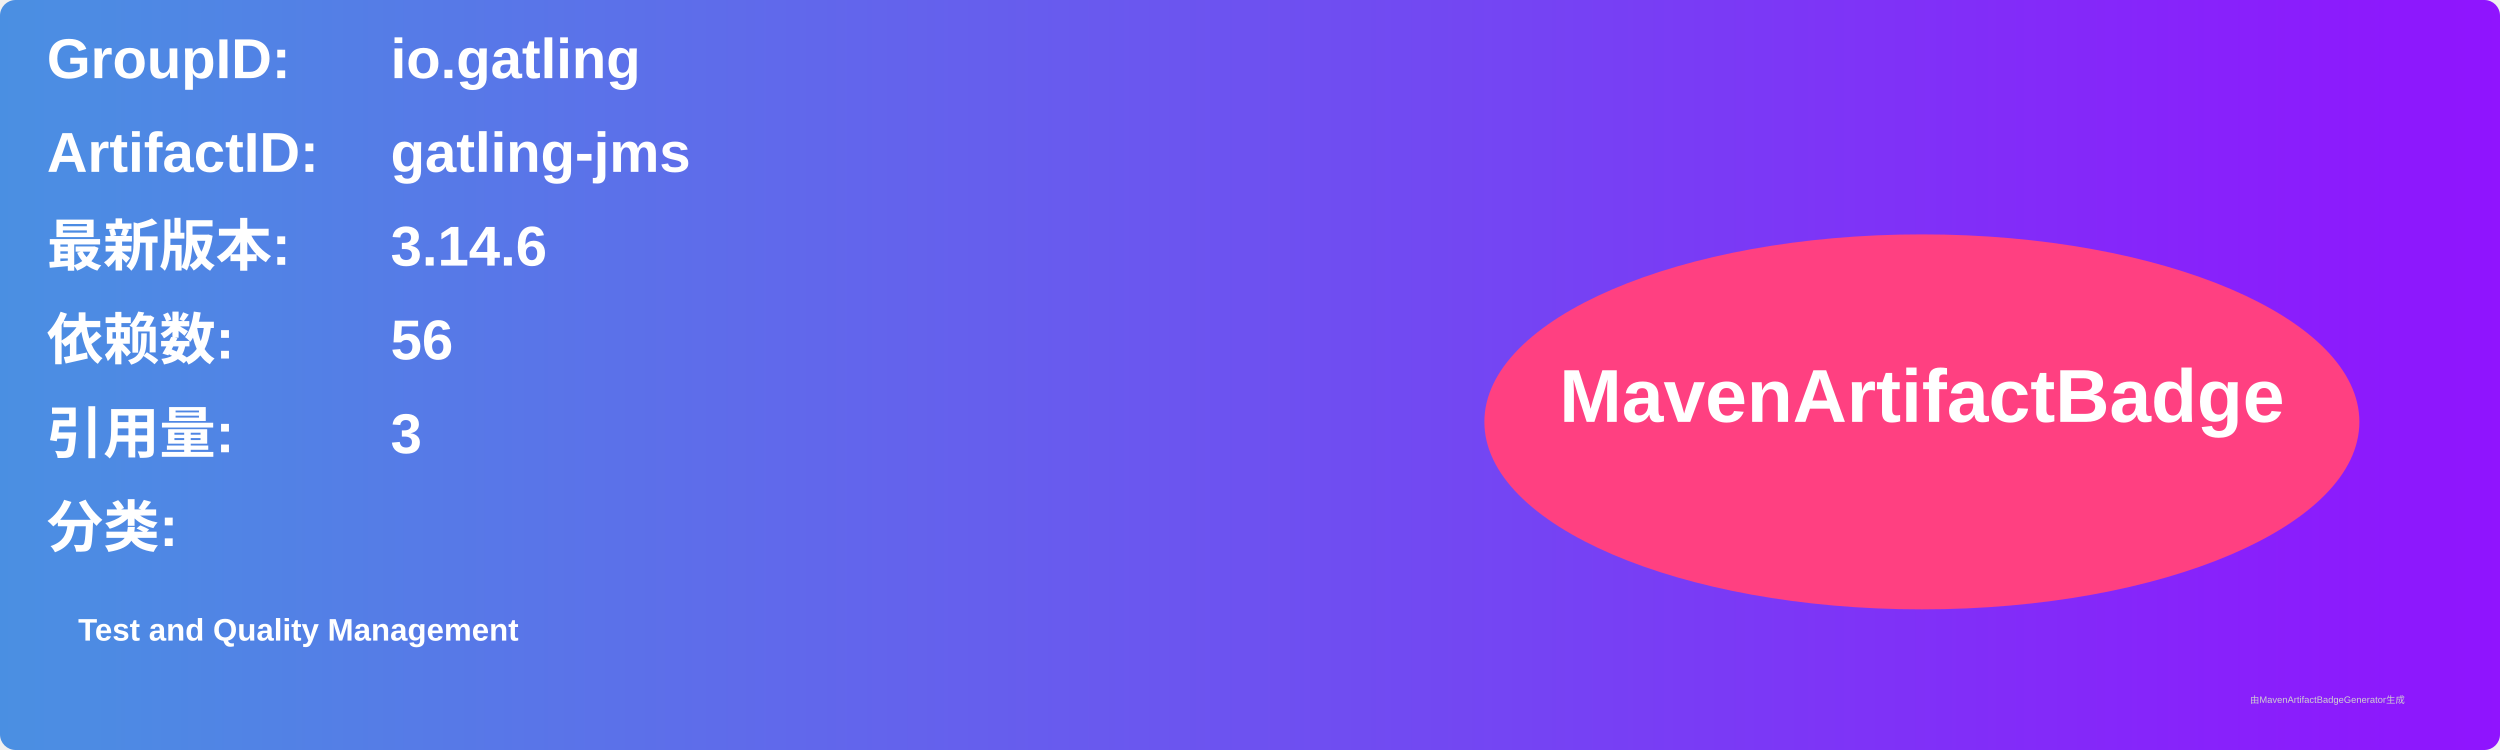
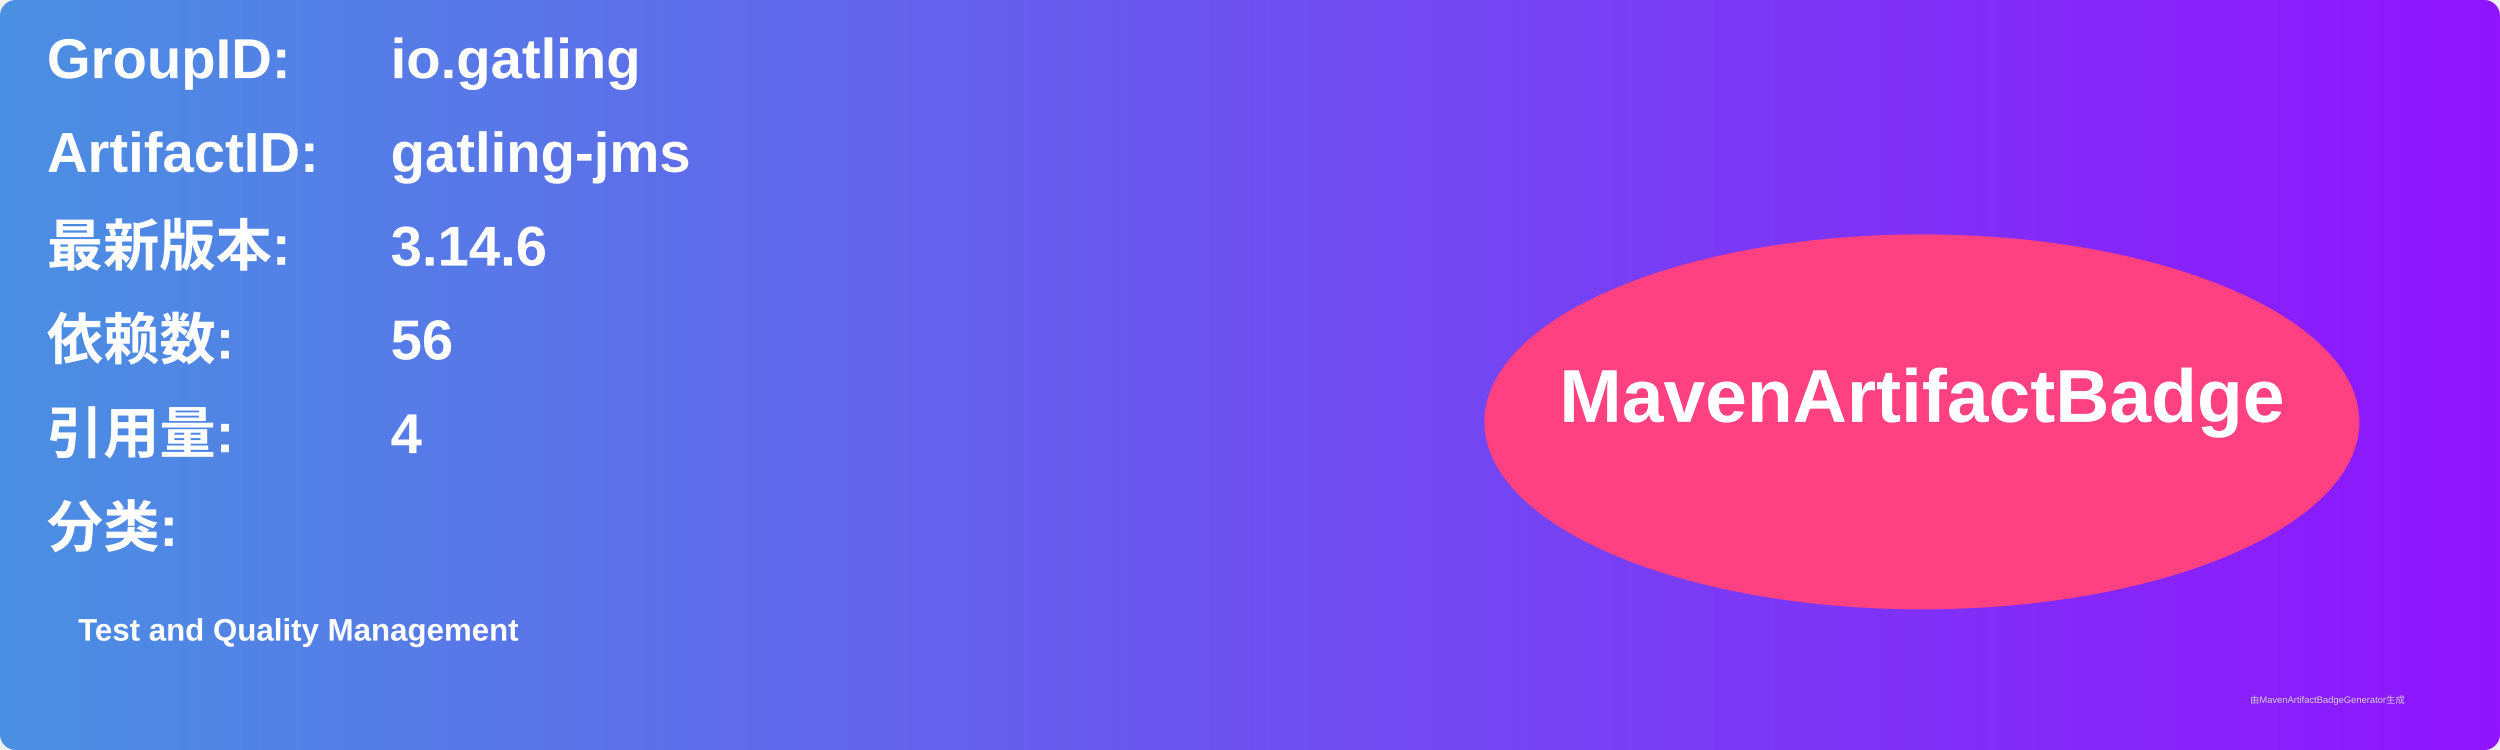
<svg xmlns="http://www.w3.org/2000/svg" width="800" height="240" viewBox="0 0 800 240">
  <linearGradient id="grad" x1="0%" y1="0%" x2="100%" y2="0%">
    <stop offset="0%" stop-color="#4a90e2" />
    <stop offset="100%" stop-color="#9013fe" />
  </linearGradient>
  <rect width="100%" height="100%" rx="5" ry="5" fill="url(#grad)" />
  <g transform="translate(15, 15)">
    <text x="0" y="10" font-family="Arial" font-size="18" fill="white" font-weight="bold" width="260">GroupID:</text>
    <text x="110" y="10" font-family="Arial" font-size="18" fill="white" font-weight="bold" width="460">io.gatling</text>
    <text x="0" y="40" font-family="Arial" font-size="18" fill="white" font-weight="bold" width="260">ArtifactID:</text>
    <text x="110" y="40" font-family="Arial" font-size="18" fill="white" font-weight="bold" width="460">gatling-jms</text>
    <text x="0" y="70" font-family="Arial" font-size="18" fill="white" font-weight="bold">最新版本:</text>
    <text x="110" y="70" font-family="Arial" font-size="18" fill="white" font-weight="bold">
      <tspan font-weight="bold">3.14.6</tspan>
    </text>
    <text x="0" y="100" font-family="Arial" font-size="18" fill="white" font-weight="bold">依赖数: </text>
    <text x="110" y="100" font-family="Arial" font-size="18" fill="white">
      <tspan font-weight="bold">56</tspan>
    </text>
    <text x="0" y="130" font-family="Arial" font-size="18" fill="white" font-weight="bold">引用量: </text>
    <text x="110" y="130" font-family="Arial" font-size="18" fill="white">
-       <tspan font-weight="bold">3</tspan>
+       <tspan font-weight="bold">4</tspan>
    </text>
    <text x="0" y="160" font-family="Arial" font-size="18" fill="white" font-weight="bold">分类:</text>
    <text x="10" y="190" font-family="Arial" font-size="10" fill="white">
      <tspan font-weight="bold">Test and Quality Management</tspan>
    </text>
    <ellipse cx="600" cy="120" rx="140" ry="60" fill="#ff4081" />
    <text x="600" y="120" text-anchor="middle" font-family="Arial" font-size="24" fill="white" font-weight="bold">MavenArtifactBadge</text>
  </g>
  <text x="720" y="225" font-family="Arial" font-size="3" fill="#d0d0d0">由MavenArtifactBadgeGenerator生成</text>
</svg>
